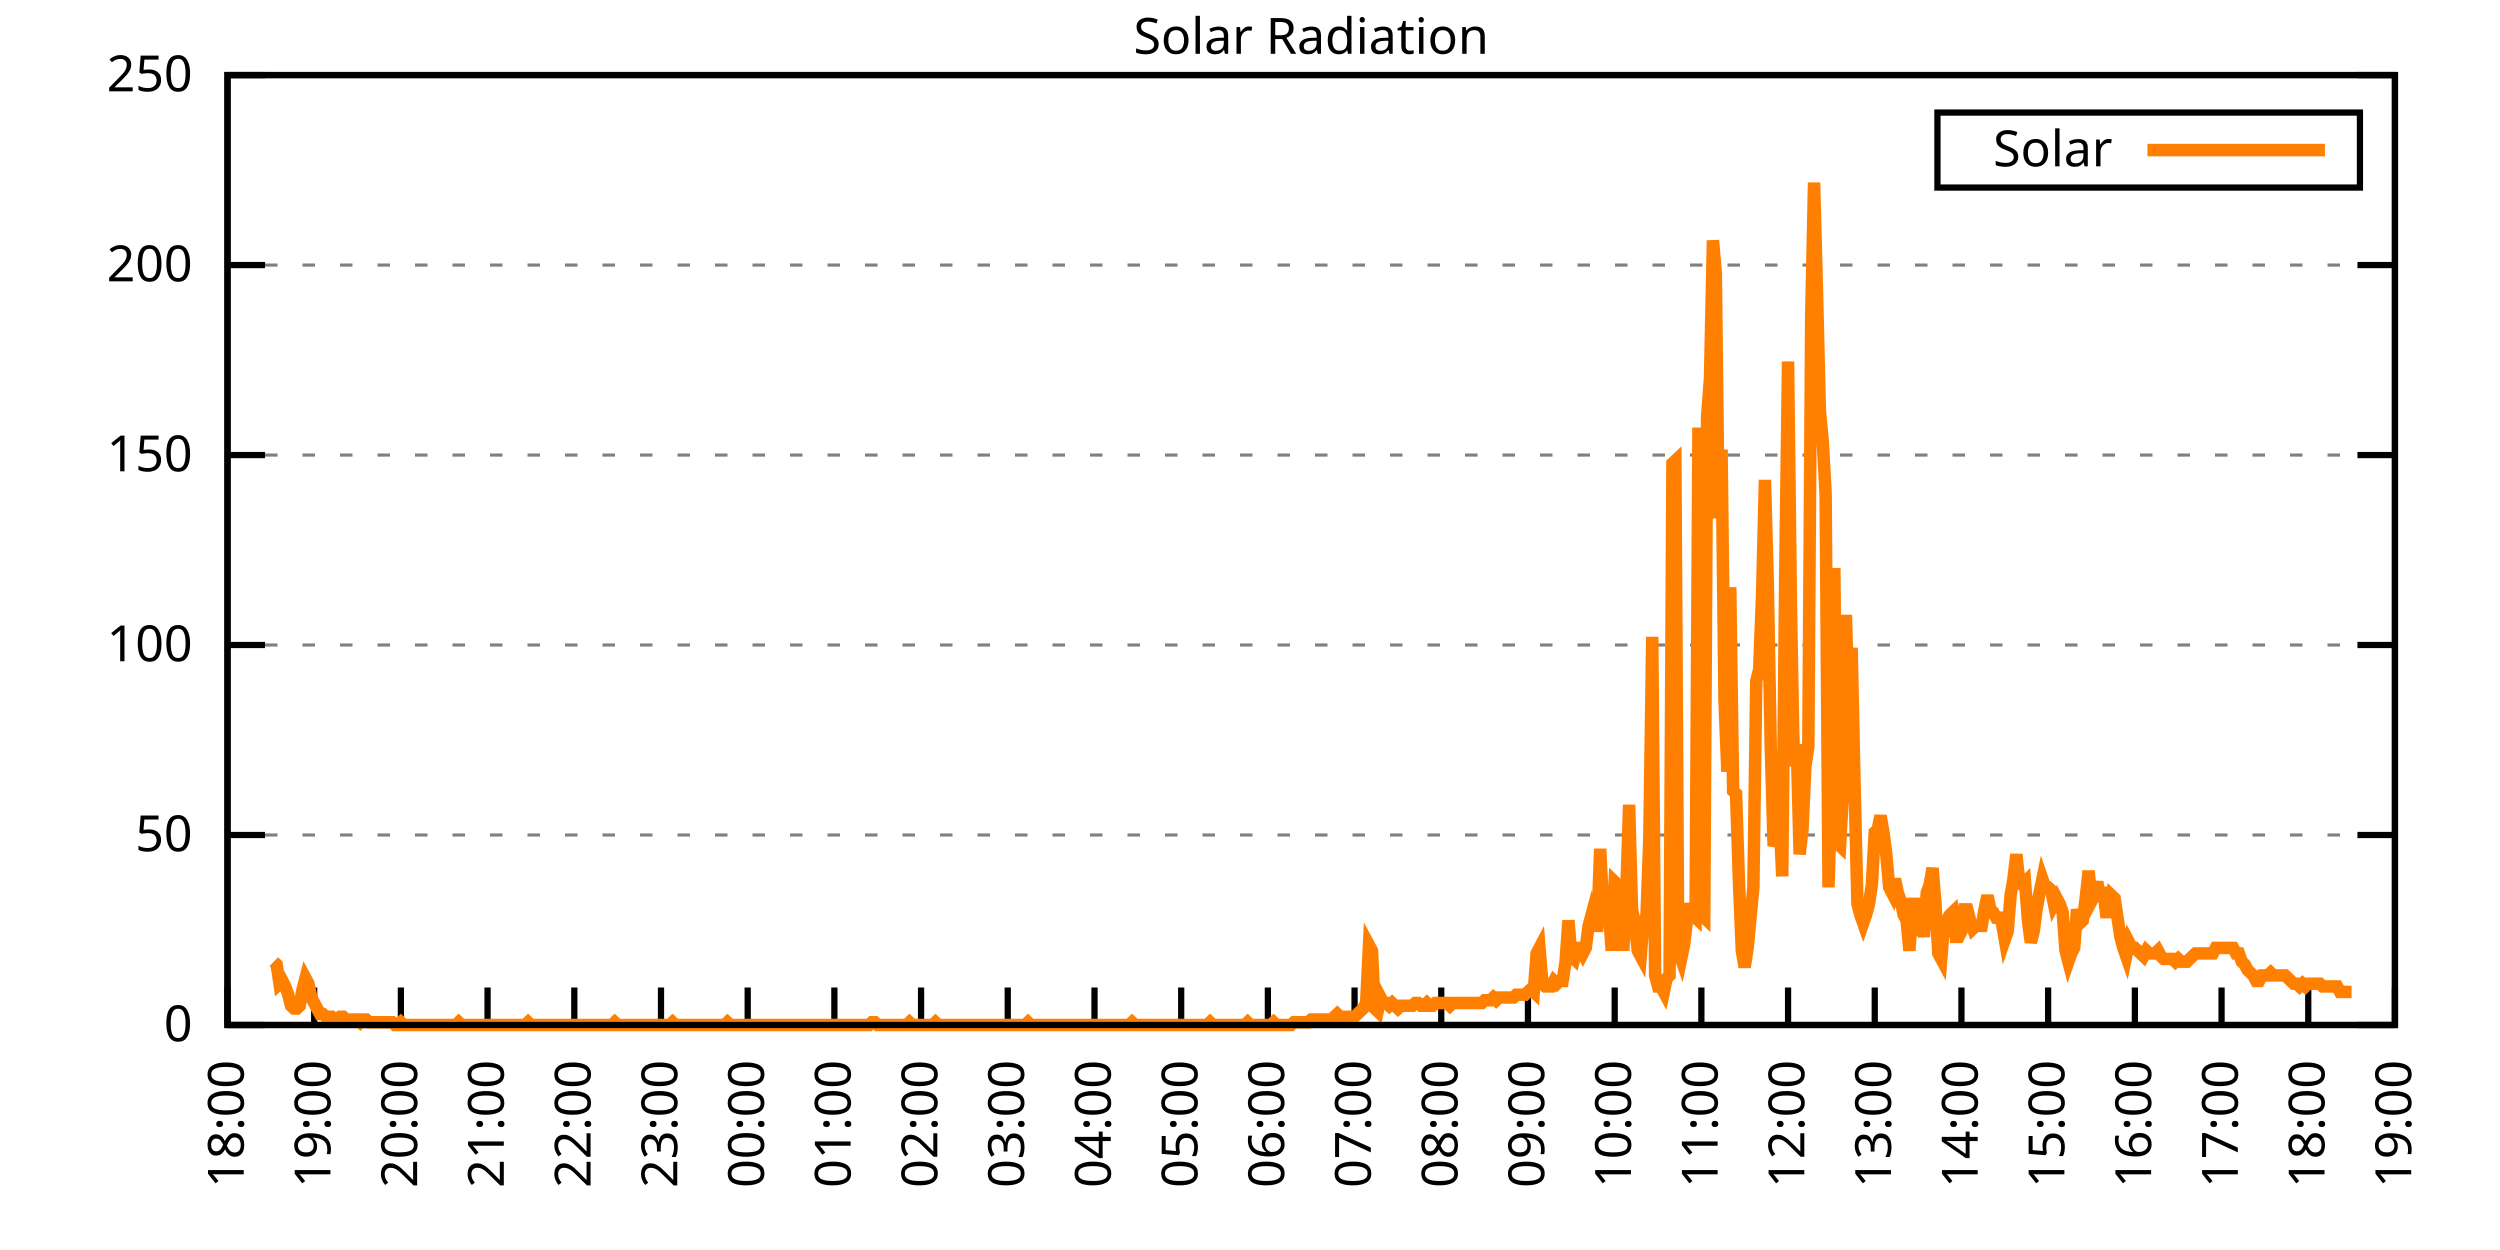
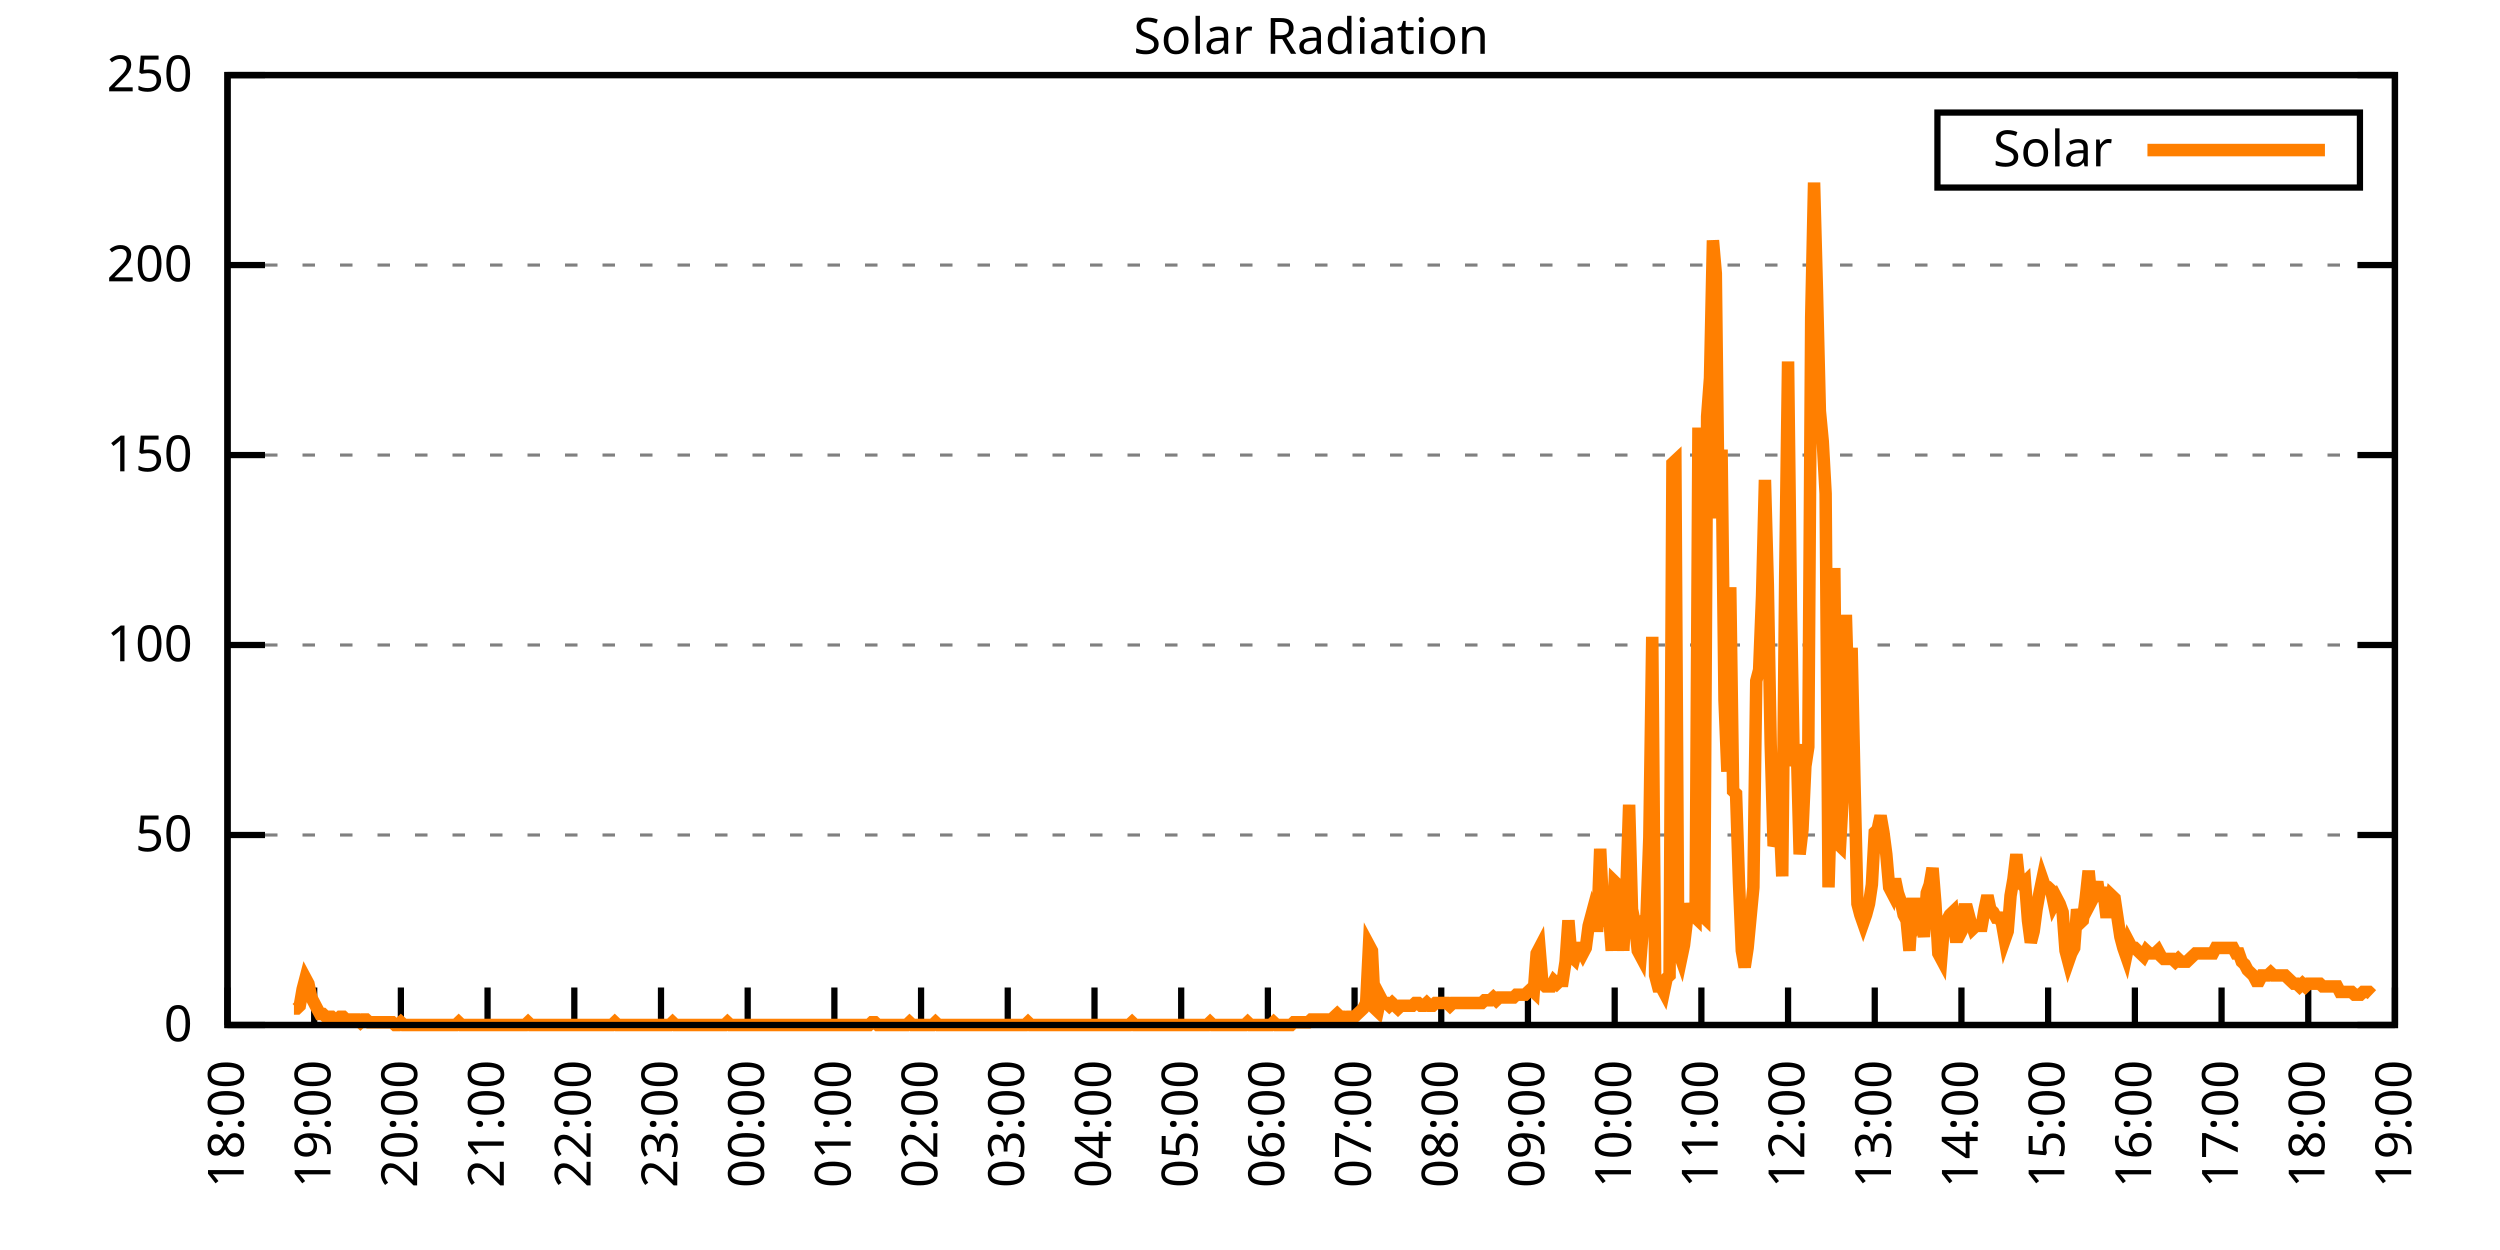
<svg xmlns="http://www.w3.org/2000/svg" xmlns:xlink="http://www.w3.org/1999/xlink" width="400" height="200" viewBox="0 0 400 200">
  <g id="gnuplot_canvas">
    <rect x="0" y="0" width="400" height="200" fill="none" />
    <defs>
      <circle id="gpDot" r="0.5" stroke-width="0.5" stroke="currentColor" />
      <path id="gpPt0" stroke-width="0.333" stroke="currentColor" d="M-1,0 h2 M0,-1 v2" />
      <path id="gpPt1" stroke-width="0.333" stroke="currentColor" d="M-1,-1 L1,1 M1,-1 L-1,1" />
      <path id="gpPt2" stroke-width="0.333" stroke="currentColor" d="M-1,0 L1,0 M0,-1 L0,1 M-1,-1 L1,1 M-1,1 L1,-1" />
      <rect id="gpPt3" stroke-width="0.333" stroke="currentColor" x="-1" y="-1" width="2" height="2" />
      <rect id="gpPt4" stroke-width="0.333" stroke="currentColor" fill="currentColor" x="-1" y="-1" width="2" height="2" />
      <circle id="gpPt5" stroke-width="0.333" stroke="currentColor" cx="0" cy="0" r="1" />
      <use xlink:href="#gpPt5" id="gpPt6" fill="currentColor" stroke="none" />
      <path id="gpPt7" stroke-width="0.333" stroke="currentColor" d="M0,-1.33 L-1.33,0.67 L1.33,0.67 z" />
      <use xlink:href="#gpPt7" id="gpPt8" fill="currentColor" stroke="none" />
      <use xlink:href="#gpPt7" id="gpPt9" stroke="currentColor" transform="rotate(180)" />
      <use xlink:href="#gpPt9" id="gpPt10" fill="currentColor" stroke="none" />
      <use xlink:href="#gpPt3" id="gpPt11" stroke="currentColor" transform="rotate(45)" />
      <use xlink:href="#gpPt11" id="gpPt12" fill="currentColor" stroke="none" />
      <path id="gpPt13" stroke-width="0.333" stroke="currentColor" d="M0,1.330 L1.265,0.411 L0.782,-1.067 L-0.782,-1.076 L-1.265,0.411 z" />
      <use xlink:href="#gpPt13" id="gpPt14" fill="currentColor" stroke="none" />
      <filter id="textbox" filterUnits="objectBoundingBox" x="0" y="0" height="1" width="1">
        <feFlood flood-color="white" flood-opacity="1" result="bgnd" />
        <feComposite in="SourceGraphic" in2="bgnd" operator="atop" />
      </filter>
      <filter id="greybox" filterUnits="objectBoundingBox" x="0" y="0" height="1" width="1">
        <feFlood flood-color="lightgrey" flood-opacity="1" result="grey" />
        <feComposite in="SourceGraphic" in2="grey" operator="atop" />
      </filter>
    </defs>
    <g fill="none" color="white" stroke="currentColor" stroke-width="1.00" stroke-linecap="butt" stroke-linejoin="miter">
</g>
    <g fill="none" color="black" stroke="currentColor" stroke-width="1.00" stroke-linecap="butt" stroke-linejoin="miter">
      <g stroke="none" shape-rendering="crispEdges">
        <polygon fill="rgb(255, 255, 255)" points="36.40,164.00 383.18,164.00 383.18,12.02 36.40,12.02 " />
      </g>
    </g>
    <g fill="none" color="black" stroke="currentColor" stroke-width="1.00" stroke-linecap="butt" stroke-linejoin="miter">
</g>
    <g fill="none" color="black" stroke="black" stroke-width="0.50" stroke-linecap="butt" stroke-linejoin="miter">
</g>
    <g fill="none" color="gray" stroke="currentColor" stroke-width="0.50" stroke-linecap="butt" stroke-linejoin="miter">
      <path stroke="gray" stroke-dasharray="2,4" class="gridline" d="M36.40,164.00 L383.19,164.00  " />
    </g>
    <g fill="none" color="gray" stroke="gray" stroke-width="1.00" stroke-linecap="butt" stroke-linejoin="miter">
</g>
    <g fill="none" color="black" stroke="currentColor" stroke-width="1.00" stroke-linecap="butt" stroke-linejoin="miter">
      <path stroke="black" d="M36.40,164.00 L42.40,164.00 M383.19,164.00 L377.19,164.00  " />
      <g transform="translate(30.80,166.60)" stroke="none" fill="black" font-family="Sans" font-size="8.00" text-anchor="end">
        <text>
          <tspan font-family="Sans"> 0</tspan>
        </text>
      </g>
    </g>
    <g fill="none" color="black" stroke="currentColor" stroke-width="1.00" stroke-linecap="butt" stroke-linejoin="miter">
</g>
    <g fill="none" color="black" stroke="black" stroke-width="0.50" stroke-linecap="butt" stroke-linejoin="miter">
</g>
    <g fill="none" color="gray" stroke="currentColor" stroke-width="0.50" stroke-linecap="butt" stroke-linejoin="miter">
      <path stroke="gray" stroke-dasharray="2,4" class="gridline" d="M36.40,133.60 L383.19,133.60  " />
    </g>
    <g fill="none" color="gray" stroke="gray" stroke-width="1.00" stroke-linecap="butt" stroke-linejoin="miter">
</g>
    <g fill="none" color="black" stroke="currentColor" stroke-width="1.00" stroke-linecap="butt" stroke-linejoin="miter">
      <path stroke="black" d="M36.40,133.60 L42.40,133.60 M383.19,133.60 L377.19,133.60  " />
      <g transform="translate(30.80,136.20)" stroke="none" fill="black" font-family="Sans" font-size="8.00" text-anchor="end">
        <text>
          <tspan font-family="Sans"> 50</tspan>
        </text>
      </g>
    </g>
    <g fill="none" color="black" stroke="currentColor" stroke-width="1.00" stroke-linecap="butt" stroke-linejoin="miter">
</g>
    <g fill="none" color="black" stroke="black" stroke-width="0.50" stroke-linecap="butt" stroke-linejoin="miter">
</g>
    <g fill="none" color="gray" stroke="currentColor" stroke-width="0.50" stroke-linecap="butt" stroke-linejoin="miter">
      <path stroke="gray" stroke-dasharray="2,4" class="gridline" d="M36.40,103.20 L383.19,103.20  " />
    </g>
    <g fill="none" color="gray" stroke="gray" stroke-width="1.00" stroke-linecap="butt" stroke-linejoin="miter">
</g>
    <g fill="none" color="black" stroke="currentColor" stroke-width="1.00" stroke-linecap="butt" stroke-linejoin="miter">
      <path stroke="black" d="M36.40,103.20 L42.40,103.20 M383.19,103.20 L377.19,103.20  " />
      <g transform="translate(30.80,105.80)" stroke="none" fill="black" font-family="Sans" font-size="8.00" text-anchor="end">
        <text>
          <tspan font-family="Sans"> 100</tspan>
        </text>
      </g>
    </g>
    <g fill="none" color="black" stroke="currentColor" stroke-width="1.00" stroke-linecap="butt" stroke-linejoin="miter">
</g>
    <g fill="none" color="black" stroke="black" stroke-width="0.50" stroke-linecap="butt" stroke-linejoin="miter">
</g>
    <g fill="none" color="gray" stroke="currentColor" stroke-width="0.50" stroke-linecap="butt" stroke-linejoin="miter">
      <path stroke="gray" stroke-dasharray="2,4" class="gridline" d="M36.40,72.81 L383.19,72.81  " />
    </g>
    <g fill="none" color="gray" stroke="gray" stroke-width="1.00" stroke-linecap="butt" stroke-linejoin="miter">
</g>
    <g fill="none" color="black" stroke="currentColor" stroke-width="1.00" stroke-linecap="butt" stroke-linejoin="miter">
      <path stroke="black" d="M36.40,72.81 L42.40,72.81 M383.19,72.81 L377.19,72.81  " />
      <g transform="translate(30.80,75.41)" stroke="none" fill="black" font-family="Sans" font-size="8.00" text-anchor="end">
        <text>
          <tspan font-family="Sans"> 150</tspan>
        </text>
      </g>
    </g>
    <g fill="none" color="black" stroke="currentColor" stroke-width="1.00" stroke-linecap="butt" stroke-linejoin="miter">
</g>
    <g fill="none" color="black" stroke="black" stroke-width="0.50" stroke-linecap="butt" stroke-linejoin="miter">
</g>
    <g fill="none" color="gray" stroke="currentColor" stroke-width="0.50" stroke-linecap="butt" stroke-linejoin="miter">
      <path stroke="gray" stroke-dasharray="2,4" class="gridline" d="M36.40,42.41 L383.19,42.41  " />
    </g>
    <g fill="none" color="gray" stroke="gray" stroke-width="1.00" stroke-linecap="butt" stroke-linejoin="miter">
</g>
    <g fill="none" color="black" stroke="currentColor" stroke-width="1.00" stroke-linecap="butt" stroke-linejoin="miter">
      <path stroke="black" d="M36.40,42.41 L42.40,42.41 M383.19,42.41 L377.19,42.41  " />
      <g transform="translate(30.80,45.01)" stroke="none" fill="black" font-family="Sans" font-size="8.00" text-anchor="end">
        <text>
          <tspan font-family="Sans"> 200</tspan>
        </text>
      </g>
    </g>
    <g fill="none" color="black" stroke="currentColor" stroke-width="1.00" stroke-linecap="butt" stroke-linejoin="miter">
</g>
    <g fill="none" color="black" stroke="black" stroke-width="0.50" stroke-linecap="butt" stroke-linejoin="miter">
</g>
    <g fill="none" color="gray" stroke="currentColor" stroke-width="0.50" stroke-linecap="butt" stroke-linejoin="miter">
      <path stroke="gray" stroke-dasharray="2,4" class="gridline" d="M36.40,12.01 L383.19,12.01  " />
    </g>
    <g fill="none" color="gray" stroke="gray" stroke-width="1.00" stroke-linecap="butt" stroke-linejoin="miter">
</g>
    <g fill="none" color="black" stroke="currentColor" stroke-width="1.00" stroke-linecap="butt" stroke-linejoin="miter">
      <path stroke="black" d="M36.40,12.01 L42.40,12.01 M383.19,12.01 L377.19,12.01  " />
      <g transform="translate(30.80,14.61)" stroke="none" fill="black" font-family="Sans" font-size="8.00" text-anchor="end">
        <text>
          <tspan font-family="Sans"> 250</tspan>
        </text>
      </g>
    </g>
    <g fill="none" color="black" stroke="currentColor" stroke-width="1.00" stroke-linecap="butt" stroke-linejoin="miter">
      <path stroke="black" d="M36.40,164.00 L36.40,158.00  " />
      <g transform="translate(39.00,169.60) rotate(270.00)" stroke="none" fill="black" font-family="Sans" font-size="8.00" text-anchor="end">
        <text>
          <tspan font-family="Sans">18:00</tspan>
        </text>
      </g>
    </g>
    <g fill="none" color="black" stroke="currentColor" stroke-width="1.00" stroke-linecap="butt" stroke-linejoin="miter">
      <path stroke="black" d="M50.27,164.00 L50.27,158.00  " />
      <g transform="translate(52.87,169.60) rotate(270.00)" stroke="none" fill="black" font-family="Sans" font-size="8.00" text-anchor="end">
        <text>
          <tspan font-family="Sans">19:00</tspan>
        </text>
      </g>
    </g>
    <g fill="none" color="black" stroke="currentColor" stroke-width="1.00" stroke-linecap="butt" stroke-linejoin="miter">
      <path stroke="black" d="M64.14,164.00 L64.14,158.00  " />
      <g transform="translate(66.74,169.60) rotate(270.00)" stroke="none" fill="black" font-family="Sans" font-size="8.00" text-anchor="end">
        <text>
          <tspan font-family="Sans">20:00</tspan>
        </text>
      </g>
    </g>
    <g fill="none" color="black" stroke="currentColor" stroke-width="1.00" stroke-linecap="butt" stroke-linejoin="miter">
      <path stroke="black" d="M78.01,164.00 L78.01,158.00  " />
      <g transform="translate(80.61,169.60) rotate(270.00)" stroke="none" fill="black" font-family="Sans" font-size="8.00" text-anchor="end">
        <text>
          <tspan font-family="Sans">21:00</tspan>
        </text>
      </g>
    </g>
    <g fill="none" color="black" stroke="currentColor" stroke-width="1.00" stroke-linecap="butt" stroke-linejoin="miter">
      <path stroke="black" d="M91.89,164.00 L91.89,158.00  " />
      <g transform="translate(94.49,169.60) rotate(270.00)" stroke="none" fill="black" font-family="Sans" font-size="8.00" text-anchor="end">
        <text>
          <tspan font-family="Sans">22:00</tspan>
        </text>
      </g>
    </g>
    <g fill="none" color="black" stroke="currentColor" stroke-width="1.00" stroke-linecap="butt" stroke-linejoin="miter">
      <path stroke="black" d="M105.76,164.00 L105.76,158.00  " />
      <g transform="translate(108.36,169.60) rotate(270.00)" stroke="none" fill="black" font-family="Sans" font-size="8.00" text-anchor="end">
        <text>
          <tspan font-family="Sans">23:00</tspan>
        </text>
      </g>
    </g>
    <g fill="none" color="black" stroke="currentColor" stroke-width="1.00" stroke-linecap="butt" stroke-linejoin="miter">
      <path stroke="black" d="M119.63,164.00 L119.63,158.00  " />
      <g transform="translate(122.23,169.60) rotate(270.00)" stroke="none" fill="black" font-family="Sans" font-size="8.00" text-anchor="end">
        <text>
          <tspan font-family="Sans">00:00</tspan>
        </text>
      </g>
    </g>
    <g fill="none" color="black" stroke="currentColor" stroke-width="1.00" stroke-linecap="butt" stroke-linejoin="miter">
      <path stroke="black" d="M133.50,164.00 L133.50,158.00  " />
      <g transform="translate(136.10,169.60) rotate(270.00)" stroke="none" fill="black" font-family="Sans" font-size="8.00" text-anchor="end">
        <text>
          <tspan font-family="Sans">01:00</tspan>
        </text>
      </g>
    </g>
    <g fill="none" color="black" stroke="currentColor" stroke-width="1.00" stroke-linecap="butt" stroke-linejoin="miter">
      <path stroke="black" d="M147.37,164.00 L147.37,158.00  " />
      <g transform="translate(149.97,169.60) rotate(270.00)" stroke="none" fill="black" font-family="Sans" font-size="8.00" text-anchor="end">
        <text>
          <tspan font-family="Sans">02:00</tspan>
        </text>
      </g>
    </g>
    <g fill="none" color="black" stroke="currentColor" stroke-width="1.00" stroke-linecap="butt" stroke-linejoin="miter">
      <path stroke="black" d="M161.24,164.00 L161.24,158.00  " />
      <g transform="translate(163.84,169.60) rotate(270.00)" stroke="none" fill="black" font-family="Sans" font-size="8.00" text-anchor="end">
        <text>
          <tspan font-family="Sans">03:00</tspan>
        </text>
      </g>
    </g>
    <g fill="none" color="black" stroke="currentColor" stroke-width="1.00" stroke-linecap="butt" stroke-linejoin="miter">
      <path stroke="black" d="M175.12,164.00 L175.12,158.00  " />
      <g transform="translate(177.72,169.60) rotate(270.00)" stroke="none" fill="black" font-family="Sans" font-size="8.00" text-anchor="end">
        <text>
          <tspan font-family="Sans">04:00</tspan>
        </text>
      </g>
    </g>
    <g fill="none" color="black" stroke="currentColor" stroke-width="1.00" stroke-linecap="butt" stroke-linejoin="miter">
      <path stroke="black" d="M188.99,164.00 L188.99,158.00  " />
      <g transform="translate(191.59,169.60) rotate(270.00)" stroke="none" fill="black" font-family="Sans" font-size="8.00" text-anchor="end">
        <text>
          <tspan font-family="Sans">05:00</tspan>
        </text>
      </g>
    </g>
    <g fill="none" color="black" stroke="currentColor" stroke-width="1.00" stroke-linecap="butt" stroke-linejoin="miter">
      <path stroke="black" d="M202.86,164.00 L202.86,158.00  " />
      <g transform="translate(205.46,169.60) rotate(270.00)" stroke="none" fill="black" font-family="Sans" font-size="8.00" text-anchor="end">
        <text>
          <tspan font-family="Sans">06:00</tspan>
        </text>
      </g>
    </g>
    <g fill="none" color="black" stroke="currentColor" stroke-width="1.00" stroke-linecap="butt" stroke-linejoin="miter">
      <path stroke="black" d="M216.73,164.00 L216.73,158.00  " />
      <g transform="translate(219.33,169.60) rotate(270.00)" stroke="none" fill="black" font-family="Sans" font-size="8.00" text-anchor="end">
        <text>
          <tspan font-family="Sans">07:00</tspan>
        </text>
      </g>
    </g>
    <g fill="none" color="black" stroke="currentColor" stroke-width="1.00" stroke-linecap="butt" stroke-linejoin="miter">
      <path stroke="black" d="M230.60,164.00 L230.60,158.00  " />
      <g transform="translate(233.20,169.60) rotate(270.00)" stroke="none" fill="black" font-family="Sans" font-size="8.00" text-anchor="end">
        <text>
          <tspan font-family="Sans">08:00</tspan>
        </text>
      </g>
    </g>
    <g fill="none" color="black" stroke="currentColor" stroke-width="1.00" stroke-linecap="butt" stroke-linejoin="miter">
      <path stroke="black" d="M244.47,164.00 L244.47,158.00  " />
      <g transform="translate(247.07,169.60) rotate(270.00)" stroke="none" fill="black" font-family="Sans" font-size="8.00" text-anchor="end">
        <text>
          <tspan font-family="Sans">09:00</tspan>
        </text>
      </g>
    </g>
    <g fill="none" color="black" stroke="currentColor" stroke-width="1.00" stroke-linecap="butt" stroke-linejoin="miter">
      <path stroke="black" d="M258.35,164.00 L258.35,158.00  " />
      <g transform="translate(260.95,169.60) rotate(270.00)" stroke="none" fill="black" font-family="Sans" font-size="8.00" text-anchor="end">
        <text>
          <tspan font-family="Sans">10:00</tspan>
        </text>
      </g>
    </g>
    <g fill="none" color="black" stroke="currentColor" stroke-width="1.00" stroke-linecap="butt" stroke-linejoin="miter">
      <path stroke="black" d="M272.22,164.00 L272.22,158.00  " />
      <g transform="translate(274.82,169.60) rotate(270.00)" stroke="none" fill="black" font-family="Sans" font-size="8.00" text-anchor="end">
        <text>
          <tspan font-family="Sans">11:00</tspan>
        </text>
      </g>
    </g>
    <g fill="none" color="black" stroke="currentColor" stroke-width="1.00" stroke-linecap="butt" stroke-linejoin="miter">
      <path stroke="black" d="M286.09,164.00 L286.09,158.00  " />
      <g transform="translate(288.69,169.60) rotate(270.00)" stroke="none" fill="black" font-family="Sans" font-size="8.00" text-anchor="end">
        <text>
          <tspan font-family="Sans">12:00</tspan>
        </text>
      </g>
    </g>
    <g fill="none" color="black" stroke="currentColor" stroke-width="1.00" stroke-linecap="butt" stroke-linejoin="miter">
      <path stroke="black" d="M299.96,164.00 L299.96,158.00  " />
      <g transform="translate(302.56,169.60) rotate(270.00)" stroke="none" fill="black" font-family="Sans" font-size="8.00" text-anchor="end">
        <text>
          <tspan font-family="Sans">13:00</tspan>
        </text>
      </g>
    </g>
    <g fill="none" color="black" stroke="currentColor" stroke-width="1.00" stroke-linecap="butt" stroke-linejoin="miter">
      <path stroke="black" d="M313.83,164.00 L313.83,158.00  " />
      <g transform="translate(316.43,169.60) rotate(270.00)" stroke="none" fill="black" font-family="Sans" font-size="8.00" text-anchor="end">
        <text>
          <tspan font-family="Sans">14:00</tspan>
        </text>
      </g>
    </g>
    <g fill="none" color="black" stroke="currentColor" stroke-width="1.00" stroke-linecap="butt" stroke-linejoin="miter">
      <path stroke="black" d="M327.70,164.00 L327.70,158.00  " />
      <g transform="translate(330.30,169.60) rotate(270.00)" stroke="none" fill="black" font-family="Sans" font-size="8.00" text-anchor="end">
        <text>
          <tspan font-family="Sans">15:00</tspan>
        </text>
      </g>
    </g>
    <g fill="none" color="black" stroke="currentColor" stroke-width="1.00" stroke-linecap="butt" stroke-linejoin="miter">
      <path stroke="black" d="M341.58,164.00 L341.58,158.00  " />
      <g transform="translate(344.18,169.60) rotate(270.00)" stroke="none" fill="black" font-family="Sans" font-size="8.00" text-anchor="end">
        <text>
          <tspan font-family="Sans">16:00</tspan>
        </text>
      </g>
    </g>
    <g fill="none" color="black" stroke="currentColor" stroke-width="1.00" stroke-linecap="butt" stroke-linejoin="miter">
      <path stroke="black" d="M355.45,164.00 L355.45,158.00  " />
      <g transform="translate(358.05,169.60) rotate(270.00)" stroke="none" fill="black" font-family="Sans" font-size="8.00" text-anchor="end">
        <text>
          <tspan font-family="Sans">17:00</tspan>
        </text>
      </g>
    </g>
    <g fill="none" color="black" stroke="currentColor" stroke-width="1.00" stroke-linecap="butt" stroke-linejoin="miter">
      <path stroke="black" d="M369.32,164.00 L369.32,158.00  " />
      <g transform="translate(371.92,169.60) rotate(270.00)" stroke="none" fill="black" font-family="Sans" font-size="8.00" text-anchor="end">
        <text>
          <tspan font-family="Sans">18:00</tspan>
        </text>
      </g>
    </g>
    <g fill="none" color="black" stroke="currentColor" stroke-width="1.00" stroke-linecap="butt" stroke-linejoin="miter">
      <path stroke="black" d="M383.19,164.00 L383.19,158.00  " />
      <g transform="translate(385.79,169.60) rotate(270.00)" stroke="none" fill="black" font-family="Sans" font-size="8.00" text-anchor="end">
        <text>
          <tspan font-family="Sans">19:00</tspan>
        </text>
      </g>
    </g>
    <g fill="none" color="black" stroke="currentColor" stroke-width="1.00" stroke-linecap="butt" stroke-linejoin="miter">
</g>
    <g fill="none" color="black" stroke="currentColor" stroke-width="1.00" stroke-linecap="butt" stroke-linejoin="miter">
      <path stroke="black" d="M36.40,12.01 L36.40,164.00 L383.19,164.00 L383.19,12.01 L36.40,12.01 Z  " />
    </g>
    <g fill="none" color="black" stroke="currentColor" stroke-width="1.00" stroke-linecap="butt" stroke-linejoin="miter">
</g>
    <g fill="none" color="black" stroke="currentColor" stroke-width="1.00" stroke-linecap="butt" stroke-linejoin="miter">
      <path stroke="black" d="M309.99,30.01 L309.99,18.01 L377.59,18.01 L377.59,30.01 L309.99,30.01 Z  " />
    </g>
    <g id="Solar_Radiation_plot_1">
      <g fill="none" color="white" stroke="black" stroke-width="2.00" stroke-linecap="butt" stroke-linejoin="miter">
</g>
      <g fill="none" color="black" stroke="currentColor" stroke-width="2.00" stroke-linecap="butt" stroke-linejoin="miter">
        <g transform="translate(337.99,26.61)" stroke="none" fill="black" font-family="Sans" font-size="8.00" text-anchor="end">
          <text>
            <tspan font-family="Sans">Solar</tspan>
          </text>
        </g>
      </g>
      <g fill="none" color="black" stroke="currentColor" stroke-width="2.00" stroke-linecap="butt" stroke-linejoin="miter">
-         <path stroke="rgb(255, 127,   0)" d="M343.59,24.01 L371.99,24.01 M43.80,153.87 L44.26,154.31 L44.72,157.39 L45.19,156.95 L45.65,157.83 L46.11,159.15   L46.57,160.92 L47.03,161.36 L47.50,161.36 L47.96,160.92 L48.42,158.27 L48.88,156.51 L49.35,157.39 L49.81,159.60   L50.27,160.48 L50.73,161.36 L51.20,162.24 L51.66,162.24 L52.12,162.68 L52.58,162.68 L53.05,162.68 L53.51,163.12   L53.97,163.12 L54.43,162.68 L54.90,162.68 L55.36,163.12 L55.82,163.12 L56.28,163.12 L56.75,163.12 L57.21,163.12   L57.67,163.56 L58.13,163.12 L58.59,163.12 L59.06,163.56 L59.52,163.56 L59.98,163.56 L60.44,163.56 L60.91,163.56   L61.37,163.56 L61.83,163.56 L62.29,163.56 L62.76,163.56 L63.22,164.00 L63.68,164.00 L64.14,163.56 L64.61,164.00   L65.07,164.00 L65.53,164.00 L65.99,164.00 L66.46,164.00 L66.92,164.00 L67.38,164.00 L67.84,164.00 L68.30,164.00   L68.77,164.00 L69.23,164.00 L69.69,164.00 L70.15,164.00 L70.62,164.00 L71.08,164.00 L71.54,164.00 L72.00,164.00   L72.47,164.00 L72.93,164.00 L73.39,163.56 L73.85,164.00 L74.32,164.00 L74.78,164.00 L75.24,164.00 L75.70,164.00   L76.17,164.00 L76.63,164.00 L77.09,164.00 L77.55,164.00 L78.01,164.00 L78.48,164.00 L78.94,164.00 L79.40,164.00   L79.86,164.00 L80.33,164.00 L80.79,164.00 L81.25,164.00 L81.71,164.00 L82.18,164.00 L82.64,164.00 L83.10,164.00   L83.56,164.00 L84.03,164.00 L84.49,163.56 L84.95,164.00 L85.41,164.00 L85.88,164.00 L86.34,164.00 L86.80,164.00   L87.26,164.00 L87.72,164.00 L88.19,164.00 L88.65,164.00 L89.11,164.00 L89.57,164.00 L90.04,164.00 L90.50,164.00   L90.96,164.00 L91.42,164.00 L91.89,164.00 L92.35,164.00 L92.81,164.00 L93.27,164.00 L93.74,164.00 L94.20,164.00   L94.66,164.00 L95.12,164.00 L95.59,164.00 L96.05,164.00 L96.51,164.00 L96.97,164.00 L97.44,164.00 L97.90,164.00   L98.36,163.56 L98.82,164.00 L99.28,164.00 L99.75,164.00 L100.21,164.00 L100.67,164.00 L101.13,164.00 L101.60,164.00   L102.06,164.00 L102.52,164.00 L102.98,164.00 L103.45,164.00 L103.91,164.00 L104.37,164.00 L104.83,164.00 L105.30,164.00   L105.76,164.00 L106.22,164.00 L106.68,164.00 L107.15,164.00 L107.61,163.56 L108.07,164.00 L108.53,164.00 L108.99,164.00   L109.46,164.00 L109.92,164.00 L110.38,164.00 L110.84,164.00 L111.31,164.00 L111.77,164.00 L112.23,164.00 L112.69,164.00   L113.16,164.00 L113.62,164.00 L114.08,164.00 L114.54,164.00 L115.01,164.00 L115.47,164.00 L115.93,164.00 L116.39,163.56   L116.86,164.00 L117.32,164.00 L117.78,164.00 L118.24,164.00 L118.70,164.00 L119.17,164.00 L119.63,164.00 L120.09,164.00   L120.55,164.00 L121.02,164.00 L121.48,164.00 L121.94,164.00 L122.40,164.00 L122.87,164.00 L123.33,164.00 L123.79,164.00   L124.25,164.00 L124.72,164.00 L125.18,164.00 L125.64,164.00 L126.10,164.00 L126.57,164.00 L127.03,164.00 L127.49,164.00   L127.95,164.00 L128.41,164.00 L128.88,164.00 L129.34,164.00 L129.80,164.00 L130.26,164.00 L130.73,164.00 L131.19,164.00   L131.65,164.00 L132.11,164.00 L132.58,164.00 L133.04,164.00 L133.50,164.00 L133.96,164.00 L134.43,164.00 L134.89,164.00   L135.35,164.00 L135.81,164.00 L136.28,164.00 L136.74,164.00 L137.20,164.00 L137.66,164.00 L138.13,164.00 L138.59,164.00   L139.05,164.00 L139.51,163.56 L139.97,163.56 L140.44,164.00 L140.90,164.00 L141.36,164.00 L141.82,164.00 L142.29,164.00   L142.75,164.00 L143.21,164.00 L143.67,164.00 L144.14,164.00 L144.60,164.00 L145.06,164.00 L145.52,163.56 L145.99,164.00   L146.45,164.00 L146.91,164.00 L147.37,164.00 L147.84,164.00 L148.30,164.00 L148.76,164.00 L149.22,164.00 L149.68,163.56   L150.15,164.00 L150.61,164.00 L151.07,164.00 L151.53,164.00 L152.00,164.00 L152.46,164.00 L152.92,164.00 L153.38,164.00   L153.85,164.00 L154.31,164.00 L154.77,164.00 L155.23,164.00 L155.70,164.00 L156.16,164.00 L156.62,164.00 L157.08,164.00   L157.55,164.00 L158.01,164.00 L158.47,164.00 L158.93,164.00 L159.39,164.00 L159.86,164.00 L160.32,164.00 L160.78,164.00   L161.24,164.00 L161.71,164.00 L162.17,164.00 L162.63,164.00 L163.09,164.00 L163.56,164.00 L164.02,164.00 L164.48,163.56   L164.94,164.00 L165.41,164.00 L165.87,164.00 L166.33,164.00 L166.79,164.00 L167.26,164.00 L167.72,164.00 L168.18,164.00   L168.64,164.00 L169.10,164.00 L169.57,164.00 L170.03,164.00 L170.49,164.00 L170.95,164.00 L171.42,164.00 L171.88,164.00   L172.34,164.00 L172.80,164.00 L173.27,164.00 L173.73,164.00 L174.19,164.00 L174.65,164.00 L175.12,164.00 L175.58,164.00   L176.04,164.00 L176.50,164.00 L176.97,164.00 L177.43,164.00 L177.89,164.00 L178.35,164.00 L178.82,164.00 L179.28,164.00   L179.74,164.00 L180.20,164.00 L180.66,164.00 L181.13,163.56 L181.59,164.00 L182.05,164.00 L182.51,164.00 L182.98,164.00   L183.44,164.00 L183.90,164.00 L184.36,164.00 L184.83,164.00 L185.29,164.00 L185.75,164.00 L186.21,164.00 L186.68,164.00   L187.14,164.00 L187.60,164.00 L188.06,164.00 L188.53,164.00 L188.99,164.00 L189.45,164.00 L189.91,164.00 L190.37,164.00   L190.84,164.00 L191.30,164.00 L191.76,164.00 L192.22,164.00 L192.69,164.00 L193.15,164.00 L193.61,163.56 L194.07,164.00   L194.54,164.00 L195.00,164.00 L195.46,164.00 L195.92,164.00 L196.39,164.00 L196.85,164.00 L197.31,164.00 L197.77,164.00   L198.24,164.00 L198.70,164.00 L199.16,164.00 L199.62,163.56 L200.08,164.00 L200.55,164.00 L201.01,164.00 L201.47,164.00   L201.93,164.00 L202.40,164.00 L202.86,164.00 L203.32,164.00 L203.78,163.56 L204.25,164.00 L204.71,164.00 L205.17,164.00   L205.63,164.00 L206.10,164.00 L206.56,164.00 L207.02,163.56 L207.48,163.56 L207.95,163.56 L208.41,163.56 L208.87,163.56   L209.33,163.56 L209.80,163.12 L210.26,163.12 L210.72,163.12 L211.18,163.12 L211.64,163.12 L212.11,163.12 L212.57,163.12   L213.03,163.12 L213.49,162.68 L213.96,162.24 L214.42,162.68 L214.88,162.68 L215.34,163.12 L215.81,162.68 L216.27,162.68   L216.73,162.68 L217.19,162.24 L217.66,161.80 L218.12,161.36 L218.58,160.48 L219.04,151.23 L219.51,152.11 L219.97,161.36   L220.43,161.80 L220.89,159.60 L221.35,160.48 L221.82,160.48 L222.28,160.92 L222.74,160.48 L223.20,160.92 L223.67,161.36   L224.13,160.92 L224.59,160.92 L225.05,160.92 L225.52,160.92 L225.98,160.92 L226.44,160.48 L226.90,160.48 L227.37,160.92   L227.83,160.92 L228.29,160.48 L228.75,160.92 L229.22,160.92 L229.68,160.48 L230.14,160.48 L230.60,160.48 L231.06,160.48   L231.53,160.48 L231.99,160.92 L232.45,160.48 L232.91,160.48 L233.38,160.48 L233.84,160.48 L234.30,160.48 L234.76,160.48   L235.23,160.48 L235.69,160.48 L236.15,160.48 L236.61,160.48 L237.08,160.48 L237.54,160.04 L238.00,160.04 L238.46,160.04   L238.93,159.60 L239.39,160.04 L239.85,159.60 L240.31,159.60 L240.77,159.60 L241.24,159.60 L241.70,159.60 L242.16,159.60   L242.62,159.15 L243.09,159.15 L243.55,159.15 L244.01,159.15 L244.47,158.71 L244.94,158.27 L245.40,158.71 L245.86,152.55   L246.32,151.67 L246.79,157.39 L247.25,157.83 L247.71,157.83 L248.17,157.83 L248.64,156.95 L249.10,157.39 L249.56,156.95   L250.02,156.95 L250.49,153.87 L250.95,147.26 L251.41,152.99 L251.87,153.43 L252.33,151.67 L252.80,151.67 L253.26,152.55   L253.72,151.67 L254.18,148.14 L254.65,146.38 L255.11,148.14 L255.57,148.14 L256.03,135.81 L256.50,145.50 L256.96,148.14   L257.42,145.94 L257.88,152.11 L258.35,141.09 L258.81,141.54 L259.27,144.62 L259.73,152.11 L260.20,142.86 L260.66,128.76   L261.12,145.50 L261.58,147.70 L262.04,152.11 L262.51,152.99 L262.97,147.26 L263.43,146.82 L263.89,134.05 L264.36,101.89   L264.82,156.07 L265.28,157.83 L265.74,157.83 L266.21,158.71 L266.67,156.51 L267.13,156.07 L267.59,74.14 L268.06,73.70   L268.52,152.11 L268.98,153.43 L269.44,151.23 L269.91,147.26 L270.37,144.62 L270.83,146.38 L271.29,146.82 L271.75,68.41   L272.22,146.38 L272.68,146.82 L273.14,66.65 L273.60,60.48 L274.07,38.46 L274.53,43.75 L274.99,82.95 L275.45,71.94   L275.92,112.02 L276.38,123.47 L276.84,93.96 L277.30,126.56 L277.77,127.00 L278.23,141.09 L278.69,152.11 L279.15,154.75   L279.62,151.67 L280.08,146.82 L280.54,141.98 L281.00,108.94 L281.46,107.18 L281.93,95.28 L282.39,76.78 L282.85,93.52   L283.31,119.07 L283.78,135.37 L284.24,134.05 L284.70,130.08 L285.16,140.21 L285.63,92.20 L286.09,57.84 L286.55,97.05   L287.01,122.59 L287.48,119.07 L287.94,136.69 L288.40,132.73 L288.86,122.59 L289.33,119.51 L289.79,50.79 L290.25,29.21   L290.71,46.39 L291.18,65.77 L291.64,70.62 L292.10,78.99 L292.56,141.98 L293.02,126.12 L293.49,90.88 L293.95,134.93   L294.41,135.37 L294.87,127.00 L295.34,98.37 L295.80,114.22 L296.26,103.65 L296.72,125.24 L297.19,144.62 L297.65,146.38   L298.11,147.70 L298.57,146.38 L299.04,144.62 L299.50,141.54 L299.96,133.17 L300.42,132.73 L300.89,130.52 L301.35,133.17   L301.81,136.69 L302.27,141.98 L302.73,142.86 L303.20,140.65 L303.66,142.86 L304.12,144.18 L304.58,146.38 L305.05,147.26   L305.51,152.11 L305.97,144.62 L306.43,144.62 L306.90,147.26 L307.36,146.38 L307.82,149.90 L308.28,142.86 L308.75,141.54   L309.21,138.89 L309.67,144.62 L310.13,152.55 L310.60,153.43 L311.06,147.70 L311.52,147.26 L311.98,146.38 L312.44,145.94   L312.91,149.90 L313.37,149.90 L313.83,149.02 L314.29,145.50 L314.76,145.50 L315.22,147.26 L315.68,148.58 L316.14,148.14   L316.61,148.14 L317.07,148.14 L317.53,145.50 L317.99,143.30 L318.46,145.50 L318.92,145.94 L319.38,146.82 L319.84,146.82   L320.31,147.70 L320.77,150.34 L321.23,149.02 L321.69,143.30 L322.15,140.65 L322.62,136.69 L323.08,141.09 L323.54,141.54   L324.00,141.09 L324.47,147.26 L324.93,150.79 L325.39,149.02 L325.85,145.50 L326.32,142.86 L326.78,140.65 L327.24,141.98   L327.70,141.98 L328.17,142.42 L328.63,144.62 L329.09,143.74 L329.55,144.62 L330.02,145.94 L330.48,152.11 L330.94,153.87   L331.40,152.55 L331.87,151.67 L332.33,145.50 L332.79,147.70 L333.25,147.26 L333.71,143.74 L334.18,139.33 L334.64,144.18   L335.10,143.30 L335.56,141.09 L336.03,144.18 L336.49,141.98 L336.95,145.94 L337.41,145.94 L337.88,143.30 L338.34,143.74   L338.80,146.82 L339.26,149.90 L339.73,151.67 L340.19,152.99 L340.65,150.79 L341.11,151.67 L341.58,151.67 L342.04,152.11   L342.50,152.55 L342.96,152.99 L343.42,152.11 L343.89,152.55 L344.35,152.55 L344.81,152.55 L345.27,152.11 L345.74,152.99   L346.20,153.43 L346.66,153.43 L347.12,153.43 L347.59,153.43 L348.05,153.87 L348.51,153.43 L348.97,153.87 L349.44,153.87   L349.90,153.87 L350.36,153.43 L350.82,152.99 L351.29,152.55 L351.75,152.55 L352.21,152.55 L352.67,152.55 L353.13,152.55   L353.60,152.55 L354.06,152.55 L354.52,151.67 L354.98,151.67 L355.45,151.67 L355.91,151.67 L356.37,151.67 L356.83,151.67   L357.30,151.67 L357.76,152.55 L358.22,152.55 L358.68,153.87 L359.15,154.31 L359.61,155.19 L360.07,155.63 L360.53,156.07   L361.00,156.95 L361.46,156.95 L361.92,156.07 L362.38,156.07 L362.84,156.07 L363.31,155.63 L363.77,156.07 L364.23,156.07   L364.69,156.07 L365.16,156.07 L365.62,156.07 L366.08,156.51 L366.54,156.95 L367.01,157.39 L367.47,157.39 L367.93,157.83   L368.39,157.39 L368.86,157.83 L369.32,157.39 L369.78,157.39 L370.24,157.39 L370.71,157.39 L371.17,157.39 L371.63,157.83   L372.09,157.83 L372.56,157.83 L373.02,157.83 L373.48,157.83 L373.94,157.83 L374.40,158.71 L374.87,158.71 L375.33,158.71   L375.79,158.71 L376.25,158.71  " />
+         <path stroke="rgb(255, 127,   0)" d="M343.59,24.01 L371.99,24.01 M47.03,161.36 L47.50,161.36 L47.96,160.92 L48.42,158.27 L48.88,156.51 L49.35,157.39   L49.81,159.60 L50.27,160.48 L50.73,161.36 L51.20,162.24 L51.66,162.24 L52.12,162.68 L52.58,162.68 L53.05,162.68   L53.51,163.12 L53.97,163.12 L54.43,162.68 L54.90,162.68 L55.36,163.12 L55.82,163.12 L56.28,163.12 L56.75,163.12   L57.21,163.12 L57.67,163.56 L58.13,163.12 L58.59,163.12 L59.06,163.56 L59.52,163.56 L59.98,163.56 L60.44,163.56   L60.91,163.56 L61.37,163.56 L61.83,163.56 L62.29,163.56 L62.76,163.56 L63.22,164.00 L63.68,164.00 L64.14,163.56   L64.61,164.00 L65.07,164.00 L65.53,164.00 L65.99,164.00 L66.46,164.00 L66.92,164.00 L67.38,164.00 L67.84,164.00   L68.30,164.00 L68.77,164.00 L69.23,164.00 L69.69,164.00 L70.15,164.00 L70.62,164.00 L71.08,164.00 L71.54,164.00   L72.00,164.00 L72.47,164.00 L72.93,164.00 L73.39,163.56 L73.85,164.00 L74.32,164.00 L74.78,164.00 L75.24,164.00   L75.70,164.00 L76.17,164.00 L76.63,164.00 L77.09,164.00 L77.55,164.00 L78.01,164.00 L78.48,164.00 L78.94,164.00   L79.40,164.00 L79.86,164.00 L80.33,164.00 L80.79,164.00 L81.25,164.00 L81.71,164.00 L82.18,164.00 L82.64,164.00   L83.10,164.00 L83.56,164.00 L84.03,164.00 L84.49,163.56 L84.95,164.00 L85.41,164.00 L85.88,164.00 L86.34,164.00   L86.80,164.00 L87.26,164.00 L87.72,164.00 L88.19,164.00 L88.65,164.00 L89.11,164.00 L89.57,164.00 L90.04,164.00   L90.50,164.00 L90.96,164.00 L91.42,164.00 L91.89,164.00 L92.35,164.00 L92.81,164.00 L93.27,164.00 L93.74,164.00   L94.20,164.00 L94.66,164.00 L95.12,164.00 L95.59,164.00 L96.05,164.00 L96.51,164.00 L96.97,164.00 L97.44,164.00   L97.90,164.00 L98.36,163.56 L98.82,164.00 L99.28,164.00 L99.75,164.00 L100.21,164.00 L100.67,164.00 L101.13,164.00   L101.60,164.00 L102.06,164.00 L102.52,164.00 L102.98,164.00 L103.45,164.00 L103.91,164.00 L104.37,164.00 L104.83,164.00   L105.30,164.00 L105.76,164.00 L106.22,164.00 L106.68,164.00 L107.15,164.00 L107.61,163.56 L108.07,164.00 L108.53,164.00   L108.99,164.00 L109.46,164.00 L109.92,164.00 L110.38,164.00 L110.84,164.00 L111.31,164.00 L111.77,164.00 L112.23,164.00   L112.69,164.00 L113.16,164.00 L113.62,164.00 L114.08,164.00 L114.54,164.00 L115.01,164.00 L115.47,164.00 L115.93,164.00   L116.39,163.56 L116.86,164.00 L117.32,164.00 L117.78,164.00 L118.24,164.00 L118.70,164.00 L119.17,164.00 L119.63,164.00   L120.09,164.00 L120.55,164.00 L121.02,164.00 L121.48,164.00 L121.94,164.00 L122.40,164.00 L122.87,164.00 L123.33,164.00   L123.79,164.00 L124.25,164.00 L124.72,164.00 L125.18,164.00 L125.64,164.00 L126.10,164.00 L126.57,164.00 L127.03,164.00   L127.49,164.00 L127.95,164.00 L128.41,164.00 L128.88,164.00 L129.34,164.00 L129.80,164.00 L130.26,164.00 L130.73,164.00   L131.19,164.00 L131.65,164.00 L132.11,164.00 L132.58,164.00 L133.04,164.00 L133.50,164.00 L133.96,164.00 L134.43,164.00   L134.89,164.00 L135.35,164.00 L135.81,164.00 L136.28,164.00 L136.74,164.00 L137.20,164.00 L137.66,164.00 L138.13,164.00   L138.59,164.00 L139.05,164.00 L139.51,163.56 L139.97,163.56 L140.44,164.00 L140.90,164.00 L141.36,164.00 L141.82,164.00   L142.29,164.00 L142.75,164.00 L143.21,164.00 L143.67,164.00 L144.14,164.00 L144.60,164.00 L145.06,164.00 L145.52,163.56   L145.99,164.00 L146.45,164.00 L146.91,164.00 L147.37,164.00 L147.84,164.00 L148.30,164.00 L148.76,164.00 L149.22,164.00   L149.68,163.56 L150.15,164.00 L150.61,164.00 L151.07,164.00 L151.53,164.00 L152.00,164.00 L152.46,164.00 L152.92,164.00   L153.38,164.00 L153.85,164.00 L154.31,164.00 L154.77,164.00 L155.23,164.00 L155.70,164.00 L156.16,164.00 L156.62,164.00   L157.08,164.00 L157.55,164.00 L158.01,164.00 L158.47,164.00 L158.93,164.00 L159.39,164.00 L159.86,164.00 L160.32,164.00   L160.78,164.00 L161.24,164.00 L161.71,164.00 L162.17,164.00 L162.63,164.00 L163.09,164.00 L163.56,164.00 L164.02,164.00   L164.48,163.56 L164.94,164.00 L165.41,164.00 L165.87,164.00 L166.33,164.00 L166.79,164.00 L167.26,164.00 L167.72,164.00   L168.18,164.00 L168.64,164.00 L169.10,164.00 L169.57,164.00 L170.03,164.00 L170.49,164.00 L170.95,164.00 L171.42,164.00   L171.88,164.00 L172.34,164.00 L172.80,164.00 L173.27,164.00 L173.73,164.00 L174.19,164.00 L174.65,164.00 L175.12,164.00   L175.58,164.00 L176.04,164.00 L176.50,164.00 L176.97,164.00 L177.43,164.00 L177.89,164.00 L178.35,164.00 L178.82,164.00   L179.28,164.00 L179.74,164.00 L180.20,164.00 L180.66,164.00 L181.13,163.56 L181.59,164.00 L182.05,164.00 L182.51,164.00   L182.98,164.00 L183.44,164.00 L183.90,164.00 L184.36,164.00 L184.83,164.00 L185.29,164.00 L185.75,164.00 L186.21,164.00   L186.68,164.00 L187.14,164.00 L187.60,164.00 L188.06,164.00 L188.53,164.00 L188.99,164.00 L189.45,164.00 L189.91,164.00   L190.37,164.00 L190.84,164.00 L191.30,164.00 L191.76,164.00 L192.22,164.00 L192.69,164.00 L193.15,164.00 L193.61,163.56   L194.07,164.00 L194.54,164.00 L195.00,164.00 L195.46,164.00 L195.92,164.00 L196.39,164.00 L196.85,164.00 L197.31,164.00   L197.77,164.00 L198.24,164.00 L198.70,164.00 L199.16,164.00 L199.62,163.56 L200.08,164.00 L200.55,164.00 L201.01,164.00   L201.47,164.00 L201.93,164.00 L202.40,164.00 L202.86,164.00 L203.32,164.00 L203.78,163.56 L204.25,164.00 L204.71,164.00   L205.17,164.00 L205.63,164.00 L206.10,164.00 L206.56,164.00 L207.02,163.56 L207.48,163.56 L207.95,163.56 L208.41,163.56   L208.87,163.56 L209.33,163.56 L209.80,163.12 L210.26,163.12 L210.72,163.12 L211.18,163.12 L211.64,163.12 L212.11,163.12   L212.57,163.12 L213.03,163.12 L213.49,162.68 L213.96,162.24 L214.42,162.68 L214.88,162.68 L215.34,163.12 L215.81,162.68   L216.27,162.68 L216.73,162.68 L217.19,162.24 L217.66,161.80 L218.12,161.36 L218.58,160.48 L219.04,151.23 L219.51,152.11   L219.97,161.36 L220.43,161.80 L220.89,159.60 L221.35,160.48 L221.82,160.48 L222.28,160.92 L222.74,160.48 L223.20,160.92   L223.67,161.36 L224.13,160.92 L224.59,160.92 L225.05,160.92 L225.52,160.92 L225.98,160.92 L226.44,160.48 L226.90,160.48   L227.37,160.92 L227.83,160.92 L228.29,160.48 L228.75,160.92 L229.22,160.92 L229.68,160.48 L230.14,160.48 L230.60,160.48   L231.06,160.48 L231.53,160.48 L231.99,160.92 L232.45,160.48 L232.91,160.48 L233.38,160.48 L233.84,160.48 L234.30,160.48   L234.76,160.48 L235.23,160.48 L235.69,160.48 L236.15,160.48 L236.61,160.48 L237.08,160.48 L237.54,160.04 L238.00,160.04   L238.46,160.04 L238.93,159.60 L239.39,160.04 L239.85,159.60 L240.31,159.60 L240.77,159.60 L241.24,159.60 L241.70,159.60   L242.16,159.60 L242.62,159.15 L243.09,159.15 L243.55,159.15 L244.01,159.15 L244.47,158.71 L244.94,158.27 L245.40,158.71   L245.86,152.55 L246.32,151.67 L246.79,157.39 L247.25,157.83 L247.71,157.83 L248.17,157.83 L248.64,156.95 L249.10,157.39   L249.56,156.95 L250.02,156.95 L250.49,153.87 L250.95,147.26 L251.41,152.99 L251.87,153.43 L252.33,151.67 L252.80,151.67   L253.26,152.55 L253.72,151.67 L254.18,148.14 L254.65,146.38 L255.11,148.14 L255.57,148.14 L256.03,135.81 L256.50,145.50   L256.96,148.14 L257.42,145.94 L257.88,152.11 L258.35,141.09 L258.81,141.54 L259.27,144.62 L259.73,152.11 L260.20,142.86   L260.66,128.76 L261.12,145.50 L261.58,147.70 L262.04,152.11 L262.51,152.99 L262.97,147.26 L263.43,146.82 L263.89,134.05   L264.36,101.89 L264.82,156.07 L265.28,157.83 L265.74,157.83 L266.21,158.71 L266.67,156.51 L267.13,156.07 L267.59,74.14   L268.06,73.70 L268.52,152.11 L268.98,153.43 L269.44,151.23 L269.91,147.26 L270.37,144.62 L270.83,146.38 L271.29,146.82   L271.75,68.41 L272.22,146.38 L272.68,146.82 L273.14,66.65 L273.60,60.48 L274.07,38.46 L274.53,43.75 L274.99,82.95   L275.45,71.94 L275.92,112.02 L276.38,123.47 L276.84,93.96 L277.30,126.56 L277.77,127.00 L278.23,141.09 L278.69,152.11   L279.15,154.75 L279.62,151.67 L280.08,146.82 L280.54,141.98 L281.00,108.94 L281.46,107.18 L281.93,95.28 L282.39,76.78   L282.85,93.52 L283.31,119.07 L283.78,135.37 L284.24,134.05 L284.70,130.08 L285.16,140.21 L285.63,92.20 L286.09,57.84   L286.55,97.05 L287.01,122.59 L287.48,119.07 L287.94,136.69 L288.40,132.73 L288.86,122.59 L289.33,119.51 L289.79,50.79   L290.25,29.21 L290.71,46.39 L291.18,65.77 L291.64,70.62 L292.10,78.99 L292.56,141.98 L293.02,126.12 L293.49,90.88   L293.95,134.93 L294.41,135.37 L294.87,127.00 L295.34,98.37 L295.80,114.22 L296.26,103.65 L296.72,125.24 L297.19,144.62   L297.65,146.38 L298.11,147.70 L298.57,146.38 L299.04,144.62 L299.50,141.54 L299.96,133.17 L300.42,132.73 L300.89,130.52   L301.35,133.17 L301.81,136.69 L302.27,141.98 L302.73,142.86 L303.20,140.65 L303.66,142.86 L304.12,144.18 L304.58,146.38   L305.05,147.26 L305.51,152.11 L305.97,144.62 L306.43,144.62 L306.90,147.26 L307.36,146.38 L307.82,149.90 L308.28,142.86   L308.75,141.54 L309.21,138.89 L309.67,144.62 L310.13,152.55 L310.60,153.43 L311.06,147.70 L311.52,147.26 L311.98,146.38   L312.44,145.94 L312.91,149.90 L313.37,149.90 L313.83,149.02 L314.29,145.50 L314.76,145.50 L315.22,147.26 L315.68,148.58   L316.14,148.14 L316.61,148.14 L317.07,148.14 L317.53,145.50 L317.99,143.30 L318.46,145.50 L318.92,145.94 L319.38,146.82   L319.84,146.82 L320.31,147.70 L320.77,150.34 L321.23,149.02 L321.69,143.30 L322.15,140.65 L322.62,136.69 L323.08,141.09   L323.54,141.54 L324.00,141.09 L324.47,147.26 L324.93,150.79 L325.39,149.02 L325.85,145.50 L326.32,142.86 L326.78,140.65   L327.24,141.98 L327.70,141.98 L328.17,142.42 L328.63,144.62 L329.09,143.74 L329.55,144.62 L330.02,145.94 L330.48,152.11   L330.94,153.87 L331.40,152.55 L331.87,151.67 L332.33,145.50 L332.79,147.70 L333.25,147.26 L333.71,143.74 L334.18,139.33   L334.64,144.18 L335.10,143.30 L335.56,141.09 L336.03,144.18 L336.49,141.98 L336.95,145.94 L337.41,145.94 L337.88,143.30   L338.34,143.74 L338.80,146.82 L339.26,149.90 L339.73,151.67 L340.19,152.99 L340.65,150.79 L341.11,151.67 L341.58,151.67   L342.04,152.11 L342.50,152.55 L342.96,152.99 L343.42,152.11 L343.89,152.55 L344.35,152.55 L344.81,152.55 L345.27,152.11   L345.74,152.99 L346.20,153.43 L346.66,153.43 L347.12,153.43 L347.59,153.43 L348.05,153.87 L348.51,153.43 L348.97,153.87   L349.44,153.87 L349.90,153.87 L350.36,153.43 L350.82,152.99 L351.29,152.55 L351.75,152.55 L352.21,152.55 L352.67,152.55   L353.13,152.55 L353.60,152.55 L354.06,152.55 L354.52,151.67 L354.98,151.67 L355.45,151.67 L355.91,151.67 L356.37,151.67   L356.83,151.67 L357.30,151.67 L357.76,152.55 L358.22,152.55 L358.68,153.87 L359.15,154.31 L359.61,155.19 L360.07,155.63   L360.53,156.07 L361.00,156.95 L361.46,156.95 L361.92,156.07 L362.38,156.07 L362.84,156.07 L363.31,155.63 L363.77,156.07   L364.23,156.07 L364.69,156.07 L365.16,156.07 L365.62,156.07 L366.08,156.51 L366.54,156.95 L367.01,157.39 L367.47,157.39   L367.93,157.83 L368.39,157.39 L368.86,157.83 L369.32,157.39 L369.78,157.39 L370.24,157.39 L370.71,157.39 L371.17,157.39   L371.63,157.83 L372.09,157.83 L372.56,157.83 L373.02,157.83 L373.48,157.83 L373.94,157.83 L374.40,158.71 L374.87,158.71   L375.33,158.71 L375.79,158.71 L376.25,158.71 L376.72,159.15 L377.18,159.15 L377.64,159.15 L378.10,158.71 L378.57,158.71   L379.03,158.71 L379.49,159.15  " />
      </g>
    </g>
    <g fill="none" color="black" stroke="currentColor" stroke-width="2.00" stroke-linecap="butt" stroke-linejoin="miter">
</g>
    <g fill="none" color="black" stroke="black" stroke-width="1.00" stroke-linecap="butt" stroke-linejoin="miter">
</g>
    <g fill="none" color="black" stroke="currentColor" stroke-width="1.00" stroke-linecap="butt" stroke-linejoin="miter">
      <path stroke="black" d="M36.40,12.01 L36.40,164.00 L383.19,164.00 L383.19,12.01 L36.40,12.01 Z  " />
      <g transform="translate(6.80,88.01) rotate(270.00)" stroke="none" fill="black" font-family="Sans" font-size="8.00" text-anchor="middle">
        <text />
      </g>
    </g>
    <g fill="none" color="black" stroke="currentColor" stroke-width="1.00" stroke-linecap="butt" stroke-linejoin="miter">
</g>
    <g fill="none" color="black" stroke="currentColor" stroke-width="1.00" stroke-linecap="butt" stroke-linejoin="miter">
      <g transform="translate(209.79,8.61)" stroke="none" fill="black" font-family="Sans" font-size="8.00" text-anchor="middle">
        <text>
          <tspan font-family="Sans">Solar Radiation</tspan>
        </text>
      </g>
    </g>
    <g fill="none" color="black" stroke="currentColor" stroke-width="1.00" stroke-linecap="butt" stroke-linejoin="miter">
</g>
  </g>
</svg>
